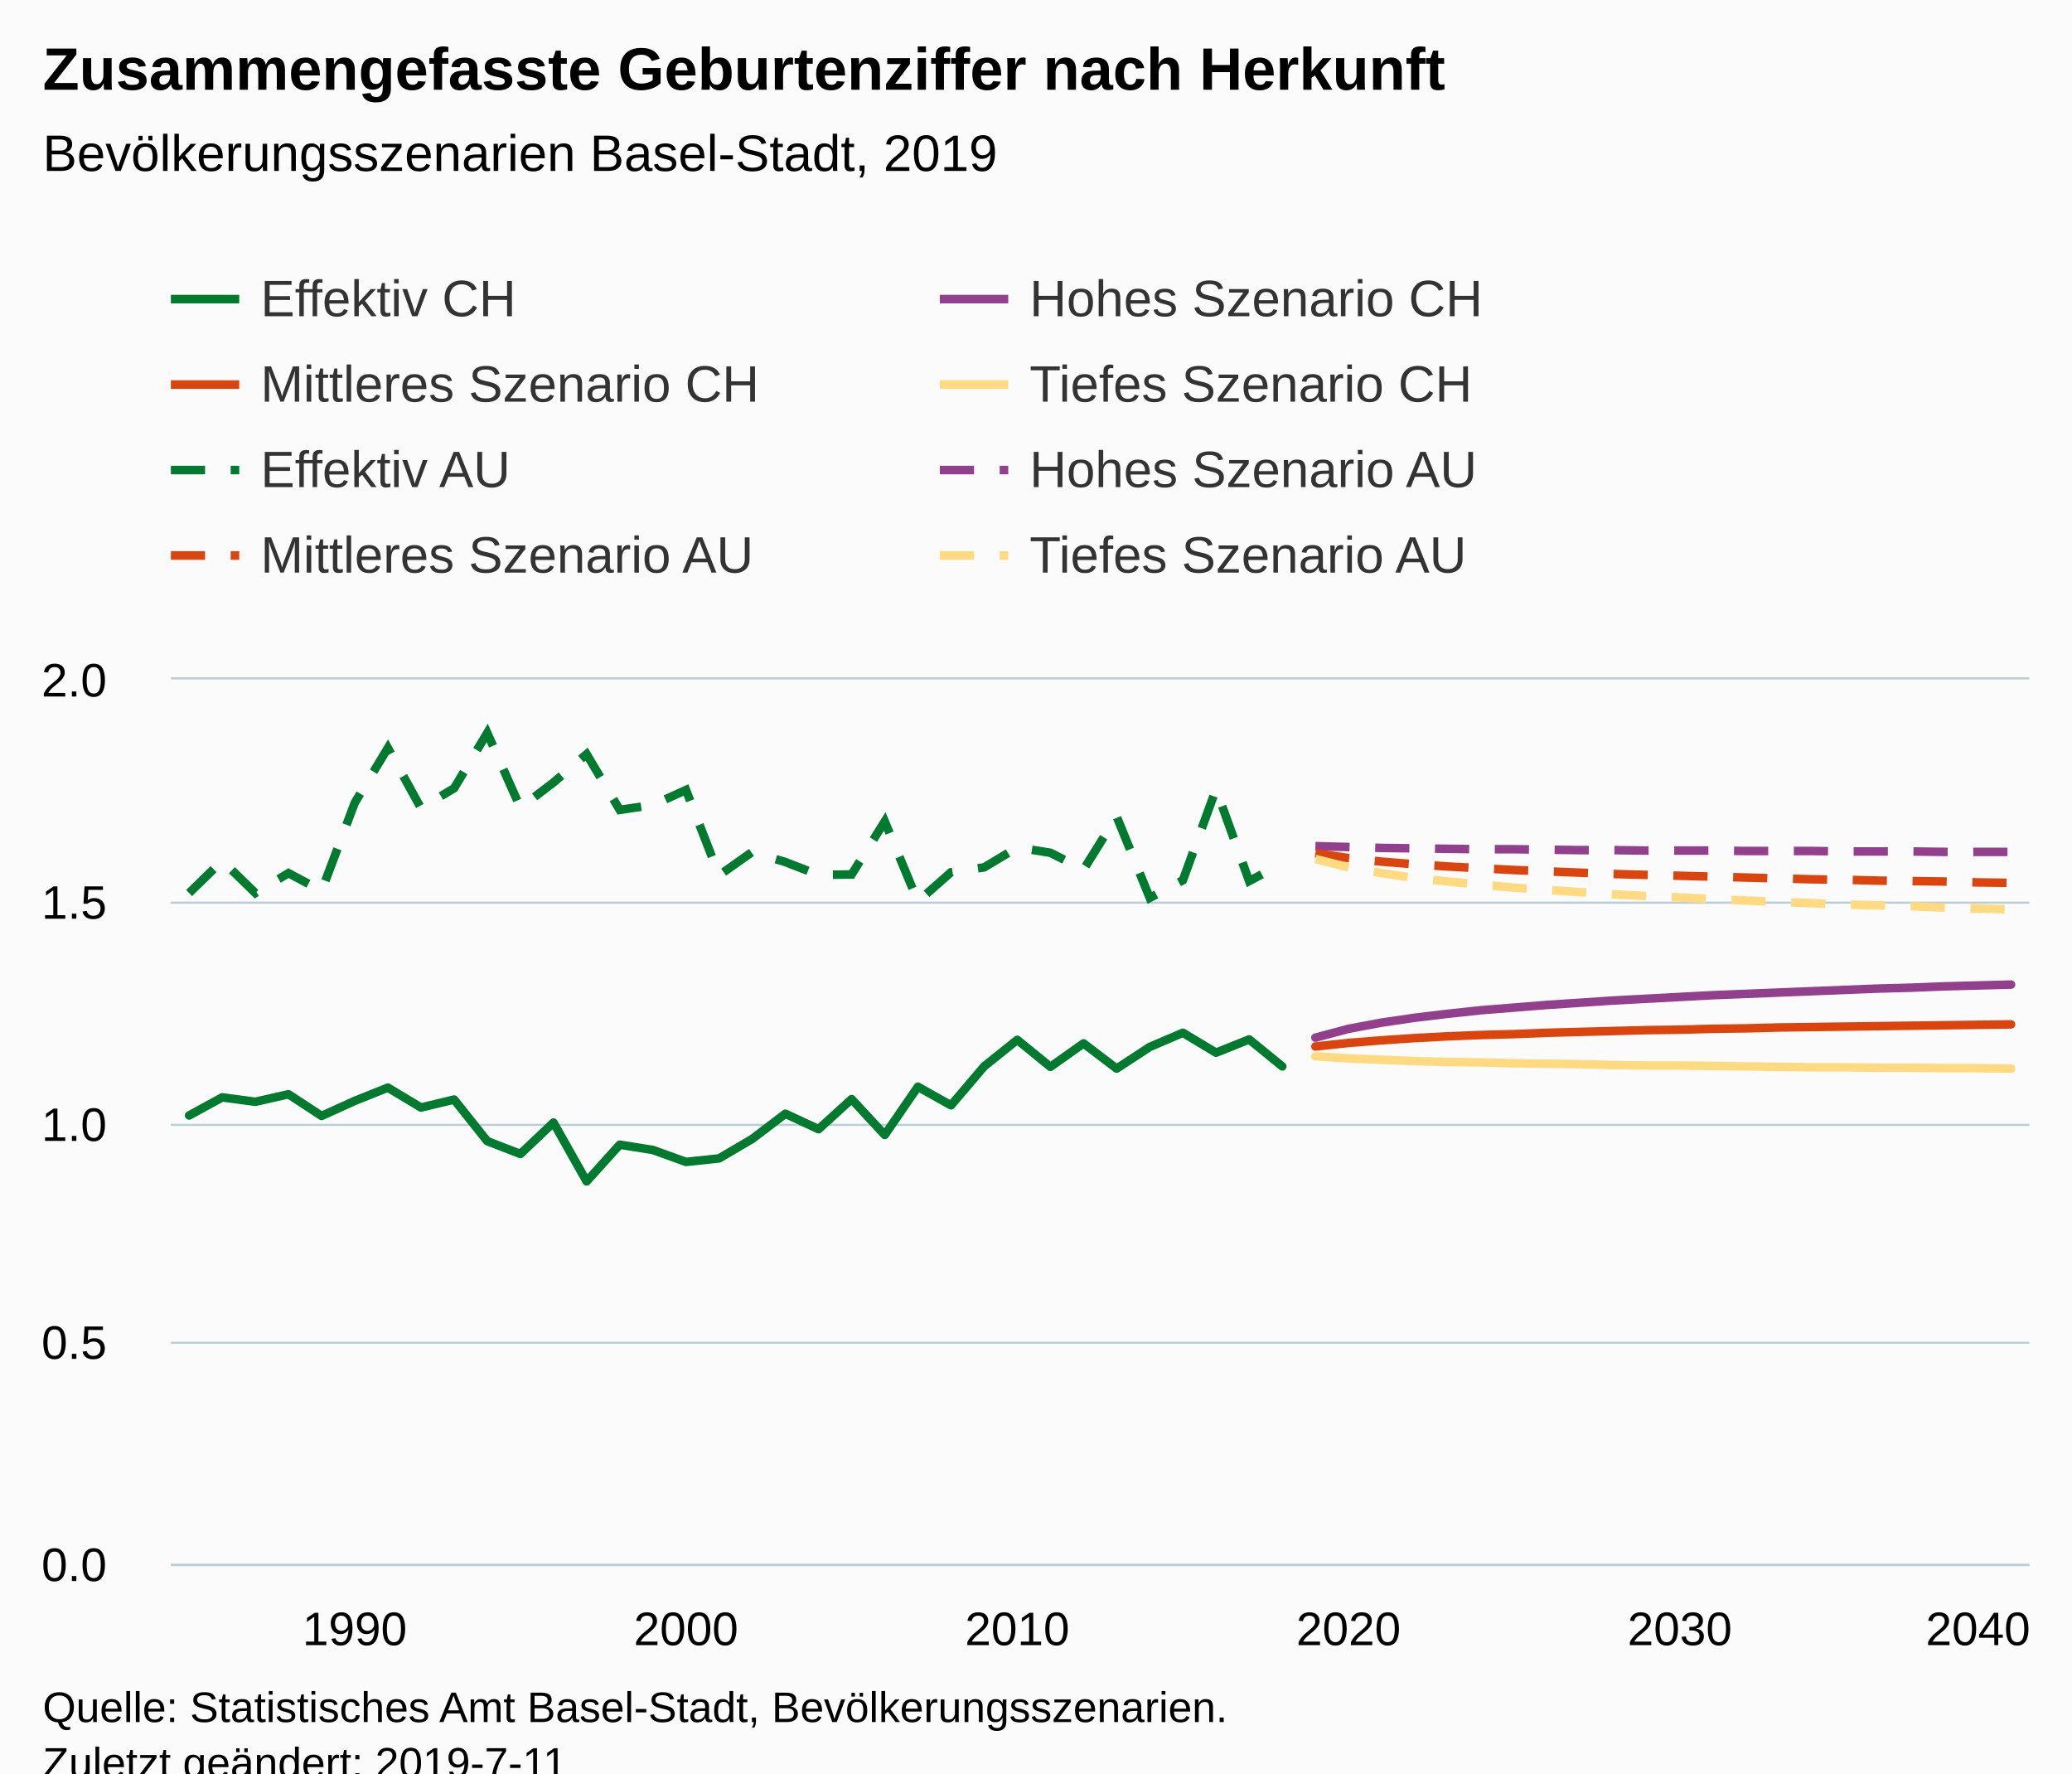
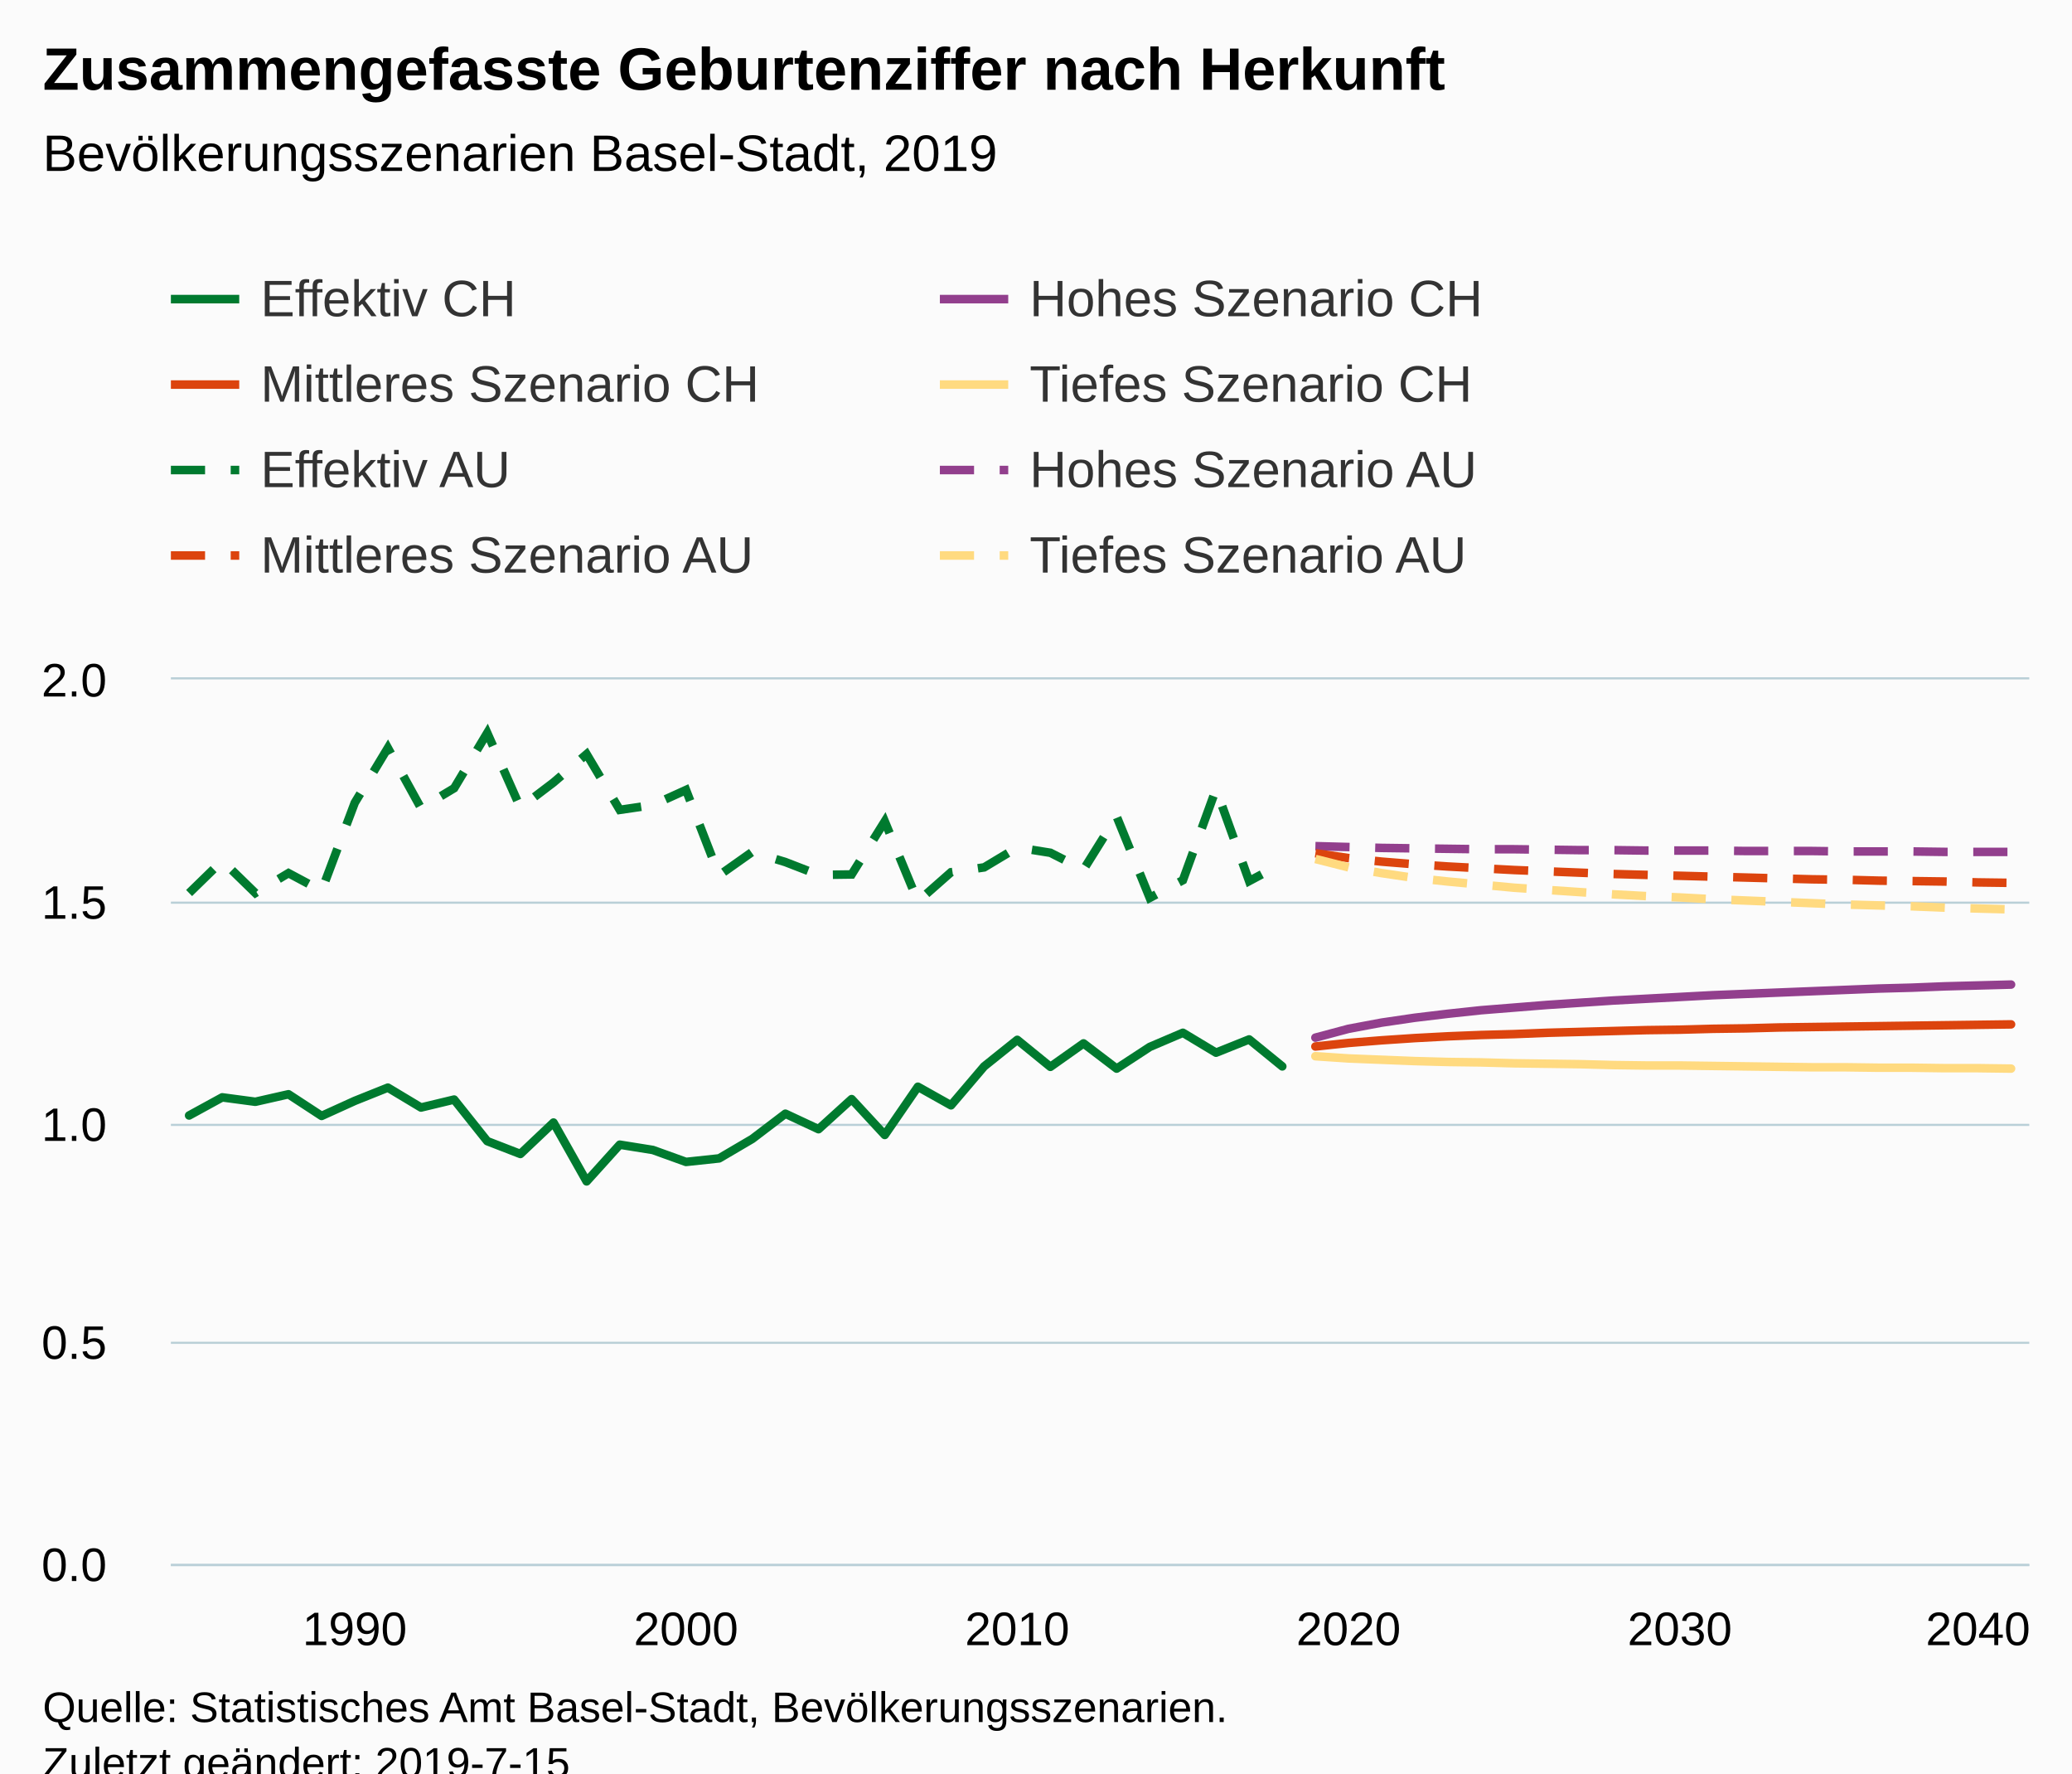
<svg xmlns="http://www.w3.org/2000/svg" version="1.1" class="highcharts-root" style="font-family:Arial;font-size:12px;" viewBox="0 0 485 415">
  <defs>
-     <clipPath id="highcharts-nxgk693-6">
+     <clipPath id="highcharts-o83n51b-6">
      <rect x="0" y="0" width="435" height="207" fill="none" />
    </clipPath>
-     <clipPath id="highcharts-nxgk693-7">
+     <clipPath id="highcharts-o83n51b-7">
      <rect x="0" y="0" width="435" height="207" fill="none" />
    </clipPath>
  </defs>
  <rect fill="#fbfbfb" class="highcharts-background" x="0" y="0" width="485" height="428" rx="0" ry="0" />
  <rect fill="none" class="highcharts-plot-background" x="40" y="159" width="435" height="207" />
  <g class="highcharts-pane-group" data-z-index="0" />
  <g class="highcharts-grid highcharts-xaxis-grid " data-z-index="1">
    <path fill="none" data-z-index="1" class="highcharts-grid-line" d="M 82.5 159 L 82.5 366" opacity="1" />
    <path fill="none" data-z-index="1" class="highcharts-grid-line" d="M 160.5 159 L 160.5 366" opacity="1" />
    <path fill="none" data-z-index="1" class="highcharts-grid-line" d="M 237.5 159 L 237.5 366" opacity="1" />
    <path fill="none" data-z-index="1" class="highcharts-grid-line" d="M 315.5 159 L 315.5 366" opacity="1" />
    <path fill="none" data-z-index="1" class="highcharts-grid-line" d="M 392.5 159 L 392.5 366" opacity="1" />
    <path fill="none" data-z-index="1" class="highcharts-grid-line" d="M 470.5 159 L 470.5 366" opacity="1" />
  </g>
  <g class="highcharts-grid highcharts-yaxis-grid " data-z-index="1">
    <path fill="none" stroke="#B9CFD7" stroke-width="0.5" data-z-index="1" class="highcharts-grid-line" d="M 40 366.25 L 475 366.25" opacity="1" />
    <path fill="none" stroke="#B9CFD7" stroke-width="0.5" data-z-index="1" class="highcharts-grid-line" d="M 40 314.25 L 475 314.25" opacity="1" />
    <path fill="none" stroke="#B9CFD7" stroke-width="0.5" data-z-index="1" class="highcharts-grid-line" d="M 40 263.25 L 475 263.25" opacity="1" />
    <path fill="none" stroke="#B9CFD7" stroke-width="0.5" data-z-index="1" class="highcharts-grid-line" d="M 40 211.25 L 475 211.25" opacity="1" />
    <path fill="none" stroke="#B9CFD7" stroke-width="0.5" data-z-index="1" class="highcharts-grid-line" d="M 40 158.75 L 475 158.75" opacity="1" />
  </g>
  <rect fill="none" class="highcharts-plot-border" data-z-index="1" x="40" y="159" width="435" height="207" />
  <g class="highcharts-axis highcharts-xaxis " data-z-index="2">
    <path fill="none" class="highcharts-axis-line" stroke="#B9CFD7" stroke-width="0.5" data-z-index="7" d="M 40 366.25 L 475 366.25" />
  </g>
  <g class="highcharts-axis highcharts-yaxis " data-z-index="2">
    <path fill="none" class="highcharts-axis-line" data-z-index="7" d="M 40 159 L 40 366" />
  </g>
  <g class="highcharts-series-group" data-z-index="3">
-     <g data-z-index="0.1" class="highcharts-series highcharts-series-0 highcharts-line-series " transform="translate(40,159) scale(1 1)" clip-path="url(#highcharts-nxgk693-7)">
+     <g data-z-index="0.1" class="highcharts-series highcharts-series-0 highcharts-line-series " transform="translate(40,159) scale(1 1)" clip-path="url(#highcharts-o83n51b-7)">
      <path fill="none" d="M 4.265 102.051 L 12.019 97.808 L 19.773 98.843 L 27.527 97.083 L 35.281 102.155 L 43.035 98.636 L 50.789 95.531 L 58.543 100.188 L 66.297 98.325 L 74.051 108.054 L 81.805 111.055 L 89.559 103.707 L 97.313 117.472 L 105.067 108.882 L 112.821 110.124 L 120.575 112.918 L 128.329 112.09 L 136.083 107.537 L 143.837 101.637 L 151.591 105.26 L 159.345 98.222 L 167.099 106.605 L 174.853 95.324 L 182.607 99.671 L 190.361 90.562 L 198.115 84.352 L 205.869 90.666 L 213.623 85.18 L 221.377 91.08 L 229.131 86.008 L 236.885 82.696 L 244.639 87.354 L 252.393 84.249 L 260.147 90.562" class="highcharts-graph" data-z-index="1" stroke="#007A2F" stroke-width="2" stroke-linejoin="round" stroke-linecap="round" />
    </g>
    <g data-z-index="0.1" class="highcharts-markers highcharts-series-0 highcharts-line-series " transform="translate(40,159) scale(1 1)" clip-path="none" />
-     <g data-z-index="0.1" class="highcharts-series highcharts-series-1 highcharts-line-series " transform="translate(40,159) scale(1 1)" clip-path="url(#highcharts-nxgk693-7)">
+     <g data-z-index="0.1" class="highcharts-series highcharts-series-1 highcharts-line-series " transform="translate(40,159) scale(1 1)" clip-path="url(#highcharts-o83n51b-7)">
      <path fill="none" d="M 267.901 83.835 L 275.655 81.765 L 283.409 80.316 L 291.163 79.177 L 298.917 78.246 L 306.671 77.418 L 314.425 76.797 L 322.179 76.176 L 329.933 75.659 L 337.687 75.141 L 345.441 74.727 L 353.195 74.313 L 360.949 73.899 L 368.703 73.589 L 376.457 73.278 L 384.211 72.968 L 391.965 72.657 L 399.719 72.347 L 407.473 72.139 L 415.227 71.829 L 422.981 71.622 L 430.735 71.415" class="highcharts-graph" data-z-index="1" stroke="#923F8D" stroke-width="2" stroke-linejoin="round" stroke-linecap="round" />
    </g>
    <g data-z-index="0.1" class="highcharts-markers highcharts-series-1 highcharts-line-series " transform="translate(40,159) scale(1 1)" clip-path="none" />
-     <g data-z-index="0.1" class="highcharts-series highcharts-series-2 highcharts-line-series " transform="translate(40,159) scale(1 1)" clip-path="url(#highcharts-nxgk693-7)">
+     <g data-z-index="0.1" class="highcharts-series highcharts-series-2 highcharts-line-series " transform="translate(40,159) scale(1 1)" clip-path="url(#highcharts-o83n51b-7)">
      <path fill="none" d="M 267.901 85.905 L 275.655 85.077 L 283.409 84.456 L 291.163 83.938 L 298.917 83.524 L 306.671 83.214 L 314.425 83.007 L 322.179 82.696 L 329.933 82.489 L 337.687 82.282 L 345.441 82.075 L 353.195 81.972 L 360.949 81.765 L 368.703 81.661 L 376.457 81.454 L 384.211 81.351 L 391.965 81.247 L 399.719 81.144 L 407.473 81.04 L 415.227 80.937 L 422.981 80.833 L 430.735 80.73" class="highcharts-graph" data-z-index="1" stroke="#DC440E" stroke-width="2" stroke-linejoin="round" stroke-linecap="round" />
    </g>
    <g data-z-index="0.1" class="highcharts-markers highcharts-series-2 highcharts-line-series " transform="translate(40,159) scale(1 1)" clip-path="none" />
-     <g data-z-index="0.1" class="highcharts-series highcharts-series-3 highcharts-line-series " transform="translate(40,159) scale(1 1)" clip-path="url(#highcharts-nxgk693-7)">
+     <g data-z-index="0.1" class="highcharts-series highcharts-series-3 highcharts-line-series " transform="translate(40,159) scale(1 1)" clip-path="url(#highcharts-o83n51b-7)">
      <path fill="none" d="M 267.901 88.182 L 275.655 88.7 L 283.409 89.01 L 291.163 89.32 L 298.917 89.528 L 306.671 89.631 L 314.425 89.838 L 322.179 89.942 L 329.933 90.045 L 337.687 90.252 L 345.441 90.356 L 353.195 90.356 L 360.949 90.459 L 368.703 90.562 L 376.457 90.666 L 384.211 90.769 L 391.965 90.769 L 399.719 90.873 L 407.473 90.873 L 415.227 90.977 L 422.981 90.977 L 430.735 91.08" class="highcharts-graph" data-z-index="1" stroke="#FFDA80" stroke-width="2" stroke-linejoin="round" stroke-linecap="round" />
    </g>
    <g data-z-index="0.1" class="highcharts-markers highcharts-series-3 highcharts-line-series " transform="translate(40,159) scale(1 1)" clip-path="none" />
-     <g data-z-index="0.1" class="highcharts-series highcharts-series-4 highcharts-line-series " transform="translate(40,159) scale(1 1)" clip-path="url(#highcharts-nxgk693-7)">
+     <g data-z-index="0.1" class="highcharts-series highcharts-series-4 highcharts-line-series " transform="translate(40,159) scale(1 1)" clip-path="url(#highcharts-o83n51b-7)">
      <path fill="none" d="M 4.265 49.99 L 12.019 42.435 L 19.773 49.99 L 27.527 45.333 L 35.281 49.473 L 43.035 28.876 L 50.789 16.042 L 58.543 30.118 L 66.297 25.461 L 74.051 12.524 L 81.805 30.015 L 89.559 24.115 L 97.313 17.492 L 105.067 30.532 L 112.821 29.394 L 120.575 25.875 L 128.329 45.851 L 136.083 40.365 L 143.837 42.745 L 151.591 45.747 L 159.345 45.644 L 167.099 33.224 L 174.853 51.957 L 182.607 45.126 L 190.361 43.988 L 198.115 39.33 L 205.869 40.572 L 213.623 44.505 L 221.377 32.085 L 229.131 51.129 L 236.885 46.989 L 244.639 25.668 L 252.393 47.196 L 260.147 43.056" class="highcharts-graph" data-z-index="1" stroke="#007A2F" stroke-width="2" stroke-dasharray="8,6" />
    </g>
    <g data-z-index="0.1" class="highcharts-markers highcharts-series-4 highcharts-line-series " transform="translate(40,159) scale(1 1)" clip-path="none" />
-     <g data-z-index="0.1" class="highcharts-series highcharts-series-5 highcharts-line-series " transform="translate(40,159) scale(1 1)" clip-path="url(#highcharts-nxgk693-7)">
+     <g data-z-index="0.1" class="highcharts-series highcharts-series-5 highcharts-line-series " transform="translate(40,159) scale(1 1)" clip-path="url(#highcharts-o83n51b-7)">
      <path fill="none" d="M 267.901 39.019 L 275.655 39.226 L 283.409 39.434 L 291.163 39.537 L 298.917 39.641 L 306.671 39.744 L 314.425 39.744 L 322.179 39.847 L 329.933 39.951 L 337.687 39.951 L 345.441 40.054 L 353.195 40.054 L 360.949 40.054 L 368.703 40.158 L 376.457 40.158 L 384.211 40.158 L 391.965 40.262 L 399.719 40.262 L 407.473 40.262 L 415.227 40.365 L 422.981 40.365 L 430.735 40.365" class="highcharts-graph" data-z-index="1" stroke="#923F8D" stroke-width="2" stroke-dasharray="8,6" />
    </g>
    <g data-z-index="0.1" class="highcharts-markers highcharts-series-5 highcharts-line-series " transform="translate(40,159) scale(1 1)" clip-path="none" />
-     <g data-z-index="0.1" class="highcharts-series highcharts-series-6 highcharts-line-series " transform="translate(40,159) scale(1 1)" clip-path="url(#highcharts-nxgk693-7)">
+     <g data-z-index="0.1" class="highcharts-series highcharts-series-6 highcharts-line-series " transform="translate(40,159) scale(1 1)" clip-path="url(#highcharts-o83n51b-7)">
      <path fill="none" d="M 267.901 40.675 L 275.655 41.814 L 283.409 42.642 L 291.163 43.263 L 298.917 43.781 L 306.671 44.195 L 314.425 44.608 L 322.179 44.919 L 329.933 45.23 L 337.687 45.54 L 345.441 45.747 L 353.195 45.954 L 360.949 46.161 L 368.703 46.368 L 376.457 46.575 L 384.211 46.782 L 391.965 46.886 L 399.719 47.093 L 407.473 47.196 L 415.227 47.299 L 422.981 47.507 L 430.735 47.61" class="highcharts-graph" data-z-index="1" stroke="#DC440E" stroke-width="2" stroke-dasharray="8,6" />
    </g>
    <g data-z-index="0.1" class="highcharts-markers highcharts-series-6 highcharts-line-series " transform="translate(40,159) scale(1 1)" clip-path="none" />
-     <g data-z-index="0.1" class="highcharts-series highcharts-series-7 highcharts-line-series " transform="translate(40,159) scale(1 1)" clip-path="url(#highcharts-nxgk693-7)">
+     <g data-z-index="0.1" class="highcharts-series highcharts-series-7 highcharts-line-series " transform="translate(40,159) scale(1 1)" clip-path="url(#highcharts-o83n51b-7)">
      <path fill="none" d="M 267.901 42.021 L 275.655 43.988 L 283.409 45.333 L 291.163 46.472 L 298.917 47.299 L 306.671 48.024 L 314.425 48.749 L 322.179 49.266 L 329.933 49.784 L 337.687 50.301 L 345.441 50.715 L 353.195 51.026 L 360.949 51.44 L 368.703 51.75 L 376.457 52.06 L 384.211 52.371 L 391.965 52.681 L 399.719 52.888 L 407.473 53.095 L 415.227 53.406 L 422.981 53.613 L 430.735 53.82" class="highcharts-graph" data-z-index="1" stroke="#FFDA80" stroke-width="2" stroke-dasharray="8,6" />
    </g>
    <g data-z-index="0.1" class="highcharts-markers highcharts-series-7 highcharts-line-series " transform="translate(40,159) scale(1 1)" clip-path="none" />
  </g>
  <text x="10" text-anchor="start" class="highcharts-title" data-z-index="4" style="color:#000000;font-size:14px;font-weight:bold;fill:#000000;" y="21">
    <tspan>Zusammengefasste Geburtenziffer nach Herkunft</tspan>
  </text>
  <text x="10" text-anchor="start" class="highcharts-subtitle" data-z-index="4" style="color:#000000;font-size:12px;font-weight:normal;font-family:Arial;fill:#000000;" y="40">
    <tspan>Bevölkerungsszenarien Basel-Stadt, 2019</tspan>
  </text>
  <g class="highcharts-legend" data-z-index="7" transform="translate(32,56)">
    <rect fill="none" class="highcharts-legend-box" rx="0" ry="0" x="0" y="0" width="356" height="91" visibility="visible" />
    <g data-z-index="1">
      <g>
        <g class="highcharts-legend-item highcharts-line-series highcharts-color-undefined highcharts-series-0" data-z-index="1" transform="translate(8,3)">
          <path fill="none" d="M 0 11 L 16 11" class="highcharts-graph" stroke="#007A2F" stroke-width="2" />
          <text x="21" style="color:#333333;font-size:12px;font-weight:normal;cursor:pointer;fill:#333333;" text-anchor="start" data-z-index="2" y="15">
            <tspan>Effektiv CH</tspan>
          </text>
        </g>
        <g class="highcharts-legend-item highcharts-line-series highcharts-color-undefined highcharts-series-1" data-z-index="1" transform="translate(188,3)">
          <path fill="none" d="M 0 11 L 16 11" class="highcharts-graph" stroke="#923F8D" stroke-width="2" />
          <text x="21" y="15" style="color:#333333;font-size:12px;font-weight:normal;cursor:pointer;fill:#333333;" text-anchor="start" data-z-index="2">
            <tspan>Hohes Szenario CH</tspan>
          </text>
        </g>
        <g class="highcharts-legend-item highcharts-line-series highcharts-color-undefined highcharts-series-2" data-z-index="1" transform="translate(8,23)">
          <path fill="none" d="M 0 11 L 16 11" class="highcharts-graph" stroke="#DC440E" stroke-width="2" />
          <text x="21" y="15" style="color:#333333;font-size:12px;font-weight:normal;cursor:pointer;fill:#333333;" text-anchor="start" data-z-index="2">
            <tspan>Mittleres Szenario CH</tspan>
          </text>
        </g>
        <g class="highcharts-legend-item highcharts-line-series highcharts-color-undefined highcharts-series-3" data-z-index="1" transform="translate(188,23)">
          <path fill="none" d="M 0 11 L 16 11" class="highcharts-graph" stroke="#FFDA80" stroke-width="2" />
          <text x="21" y="15" style="color:#333333;font-size:12px;font-weight:normal;cursor:pointer;fill:#333333;" text-anchor="start" data-z-index="2">
            <tspan>Tiefes Szenario CH</tspan>
          </text>
        </g>
        <g class="highcharts-legend-item highcharts-line-series highcharts-color-undefined highcharts-series-4" data-z-index="1" transform="translate(8,43)">
          <path fill="none" d="M 0 11 L 16 11" class="highcharts-graph" stroke-dasharray="8,6" stroke="#007A2F" stroke-width="2" />
          <text x="21" y="15" style="color:#333333;font-size:12px;font-weight:normal;cursor:pointer;fill:#333333;" text-anchor="start" data-z-index="2">
            <tspan>Effektiv AU</tspan>
          </text>
        </g>
        <g class="highcharts-legend-item highcharts-line-series highcharts-color-undefined highcharts-series-5" data-z-index="1" transform="translate(188,43)">
          <path fill="none" d="M 0 11 L 16 11" class="highcharts-graph" stroke-dasharray="8,6" stroke="#923F8D" stroke-width="2" />
          <text x="21" y="15" style="color:#333333;font-size:12px;font-weight:normal;cursor:pointer;fill:#333333;" text-anchor="start" data-z-index="2">
            <tspan>Hohes Szenario AU</tspan>
          </text>
        </g>
        <g class="highcharts-legend-item highcharts-line-series highcharts-color-undefined highcharts-series-6" data-z-index="1" transform="translate(8,63)">
          <path fill="none" d="M 0 11 L 16 11" class="highcharts-graph" stroke-dasharray="8,6" stroke="#DC440E" stroke-width="2" />
          <text x="21" y="15" style="color:#333333;font-size:12px;font-weight:normal;cursor:pointer;fill:#333333;" text-anchor="start" data-z-index="2">
            <tspan>Mittleres Szenario AU</tspan>
          </text>
        </g>
        <g class="highcharts-legend-item highcharts-line-series highcharts-color-undefined highcharts-series-7" data-z-index="1" transform="translate(188,63)">
          <path fill="none" d="M 0 11 L 16 11" class="highcharts-graph" stroke-dasharray="8,6" stroke="#FFDA80" stroke-width="2" />
          <text x="21" y="15" style="color:#333333;font-size:12px;font-weight:normal;cursor:pointer;fill:#333333;" text-anchor="start" data-z-index="2">
            <tspan>Tiefes Szenario AU</tspan>
          </text>
        </g>
      </g>
    </g>
  </g>
  <g class="highcharts-axis-labels highcharts-xaxis-labels " data-z-index="7">
    <text x="83.035" style="color:#000000;cursor:default;font-size:11px;fill:#000000;" text-anchor="middle" transform="translate(0,0)" y="385" opacity="1">1990</text>
    <text x="160.575" style="color:#000000;cursor:default;font-size:11px;fill:#000000;" text-anchor="middle" transform="translate(0,0)" y="385" opacity="1">2000</text>
    <text x="238.115" style="color:#000000;cursor:default;font-size:11px;fill:#000000;" text-anchor="middle" transform="translate(0,0)" y="385" opacity="1">2010</text>
    <text x="315.655" style="color:#000000;cursor:default;font-size:11px;fill:#000000;" text-anchor="middle" transform="translate(0,0)" y="385" opacity="1">2020</text>
    <text x="393.195" style="color:#000000;cursor:default;font-size:11px;fill:#000000;" text-anchor="middle" transform="translate(0,0)" y="385" opacity="1">2030</text>
    <text x="463" style="color:#000000;cursor:default;font-size:11px;fill:#000000;" text-anchor="middle" transform="translate(0,0)" y="385" opacity="1">2040</text>
  </g>
  <g class="highcharts-axis-labels highcharts-yaxis-labels " data-z-index="7">
    <text x="25" style="color:#000000;cursor:default;font-size:11px;fill:#000000;" text-anchor="end" transform="translate(0,0)" y="370" opacity="1">0.0</text>
    <text x="25" style="color:#000000;cursor:default;font-size:11px;fill:#000000;" text-anchor="end" transform="translate(0,0)" y="318" opacity="1">0.5</text>
    <text x="25" style="color:#000000;cursor:default;font-size:11px;fill:#000000;" text-anchor="end" transform="translate(0,0)" y="267" opacity="1">1.0</text>
    <text x="25" style="color:#000000;cursor:default;font-size:11px;fill:#000000;" text-anchor="end" transform="translate(0,0)" y="215" opacity="1">1.5</text>
    <text x="25" style="color:#000000;cursor:default;font-size:11px;fill:#000000;" text-anchor="end" transform="translate(0,0)" y="163" opacity="1">2.0</text>
  </g>
  <text x="10" class="highcharts-credits" text-anchor="start" data-z-index="8" style="cursor:default;color:#000000;font-size:10px;fill:#000000;" y="403">
    <tspan>Quelle: Statistisches Amt Basel-Stadt, Bevölkerungsszenarien.</tspan>
-     <tspan x="10" dy="13">Zuletzt geändert: 2019-7-11</tspan>
+     <tspan x="10" dy="13">Zuletzt geändert: 2019-7-15</tspan>
  </text>
</svg>
